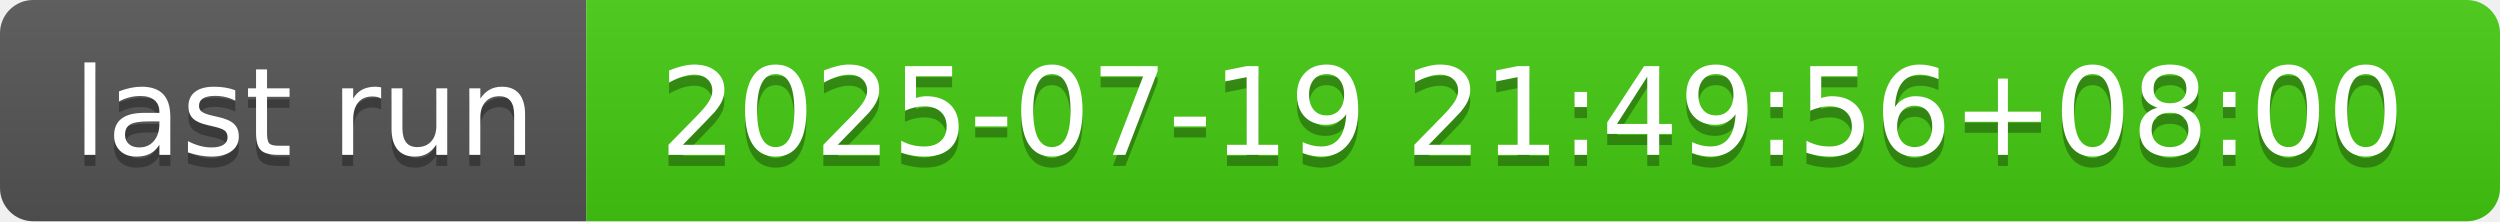
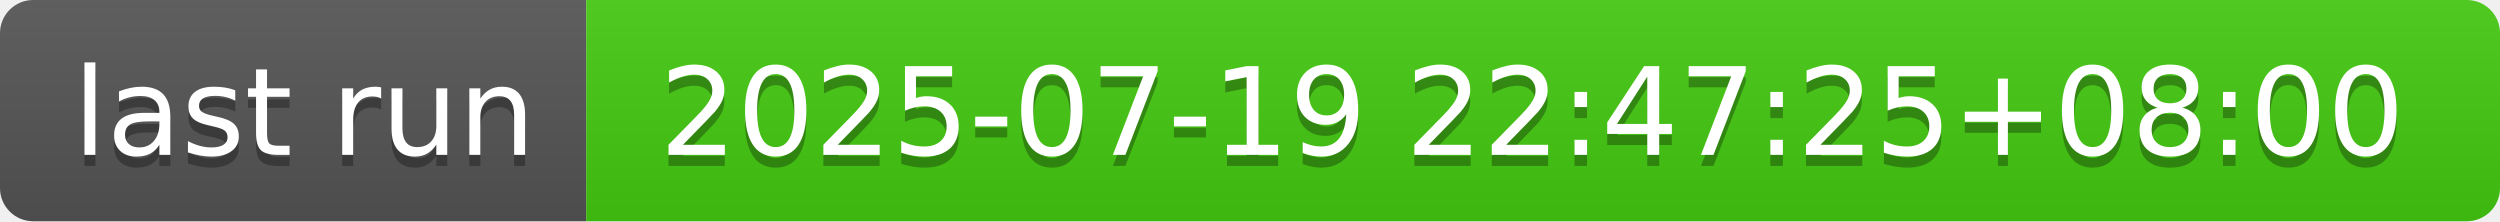
- <svg xmlns="http://www.w3.org/2000/svg" width="226" height="20" role="img" aria-label="last run: 2025-07-19 21:49:56+08:00">
+ <svg xmlns="http://www.w3.org/2000/svg" width="226" height="20" role="img" aria-label="last run: 2025-07-19 22:47:25+08:00">
  <linearGradient id="s" x2="0" y2="100%">
    <stop offset="0" stop-color="#bbb" stop-opacity=".1" />
    <stop offset="1" stop-opacity=".1" />
  </linearGradient>
  <clipPath id="r">
    <rect width="226" height="20" rx="3" fill="#fff" />
  </clipPath>
  <g clip-path="url(#r)">
    <rect width="53" height="20" fill="#555" />
    <rect x="53" width="173" height="20" fill="#4c1" />
    <rect width="226" height="20" fill="url(#s)" />
  </g>
  <g fill="#fff" text-anchor="middle" font-family="Verdana,Geneva,DejaVu Sans,sans-serif" text-rendering="geometricPrecision" font-size="110">
    <text aria-hidden="true" x="275" y="150" fill="#010101" fill-opacity=".3" transform="scale(.1)" textLength="430">last run</text>
    <text x="275" y="140" transform="scale(.1)" fill="#fff" textLength="430">last run</text>
-     <text aria-hidden="true" x="1385" y="150" fill="#010101" fill-opacity=".3" transform="scale(.1)" textLength="1630">2025-07-19 21:49:56+08:00</text>
-     <text x="1385" y="140" transform="scale(.1)" fill="#fff" textLength="1630">2025-07-19 21:49:56+08:00</text>
+     <text aria-hidden="true" x="1385" y="150" fill="#010101" fill-opacity=".3" transform="scale(.1)" textLength="1630">2025-07-19 22:47:25+08:00</text>
+     <text x="1385" y="140" transform="scale(.1)" fill="#fff" textLength="1630">2025-07-19 22:47:25+08:00</text>
  </g>
</svg>
